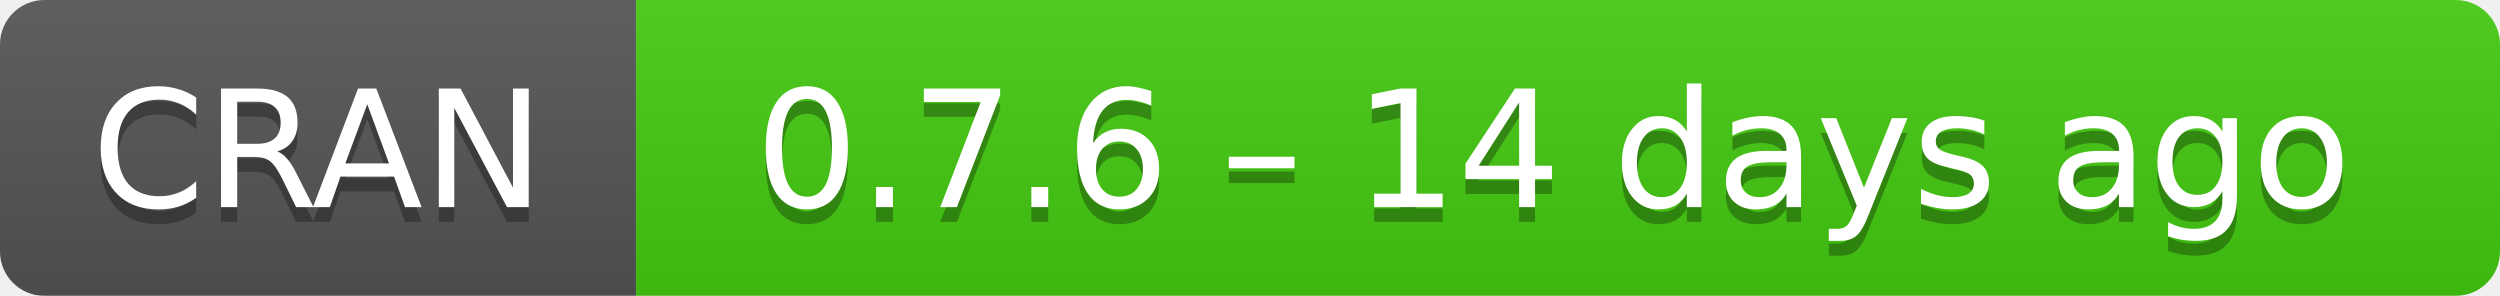
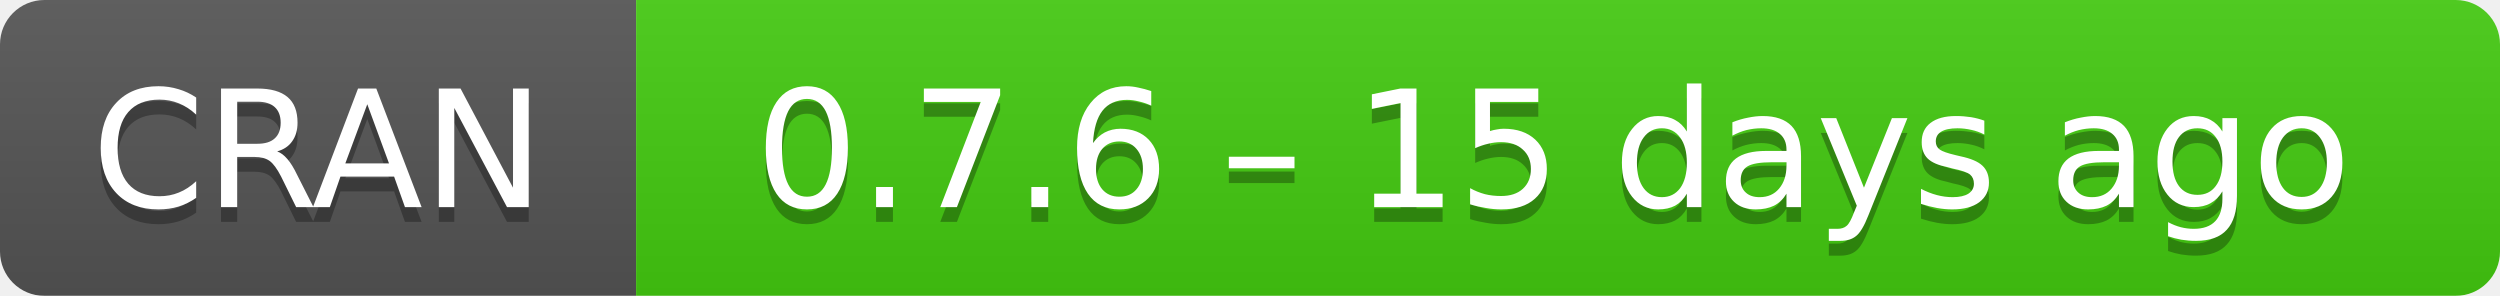
- <svg xmlns="http://www.w3.org/2000/svg" width="169" height="20" aria-label="CRAN 0.7.6 – 14 days ago">
+ <svg xmlns="http://www.w3.org/2000/svg" width="169" height="20" aria-label="CRAN 0.7.6 – 15 days ago">
  <linearGradient id="b" x2="0" y2="100%">
    <stop offset="0" stop-color="#bbb" stop-opacity=".1" />
    <stop offset="1" stop-opacity=".1" />
  </linearGradient>
  <mask id="a">
    <rect width="169" height="20" rx="3" fill="#fff" />
  </mask>
  <g mask="url(#a)">
    <path fill="#555" d="M0 0h43v20H0z" />
    <path fill="#4c1" d="M43 0h147v20H43z" />
    <path fill="url(#b)" d="M0 0h169v20H0z" />
  </g>
  <g fill="#fff" text-anchor="middle" font-family="DejaVu Sans,Verdana,Geneva,sans-serif" font-size="11">
    <text x="21.5" y="15" fill="#010101" fill-opacity=".3">
      CRAN
    </text>
    <text x="21.5" y="14">
      CRAN
    </text>
    <text x="105" y="15" fill="#010101" fill-opacity=".3">
-       0.7.6 – 14 days ago
+       0.7.6 – 15 days ago
    </text>
    <text x="105" y="14">
-       0.7.6 – 14 days ago
+       0.7.6 – 15 days ago
    </text>
  </g>
</svg>
